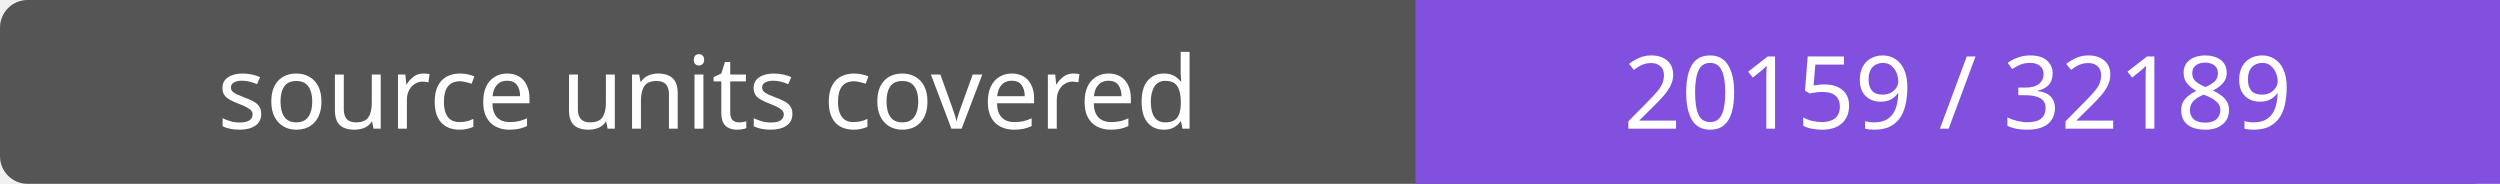
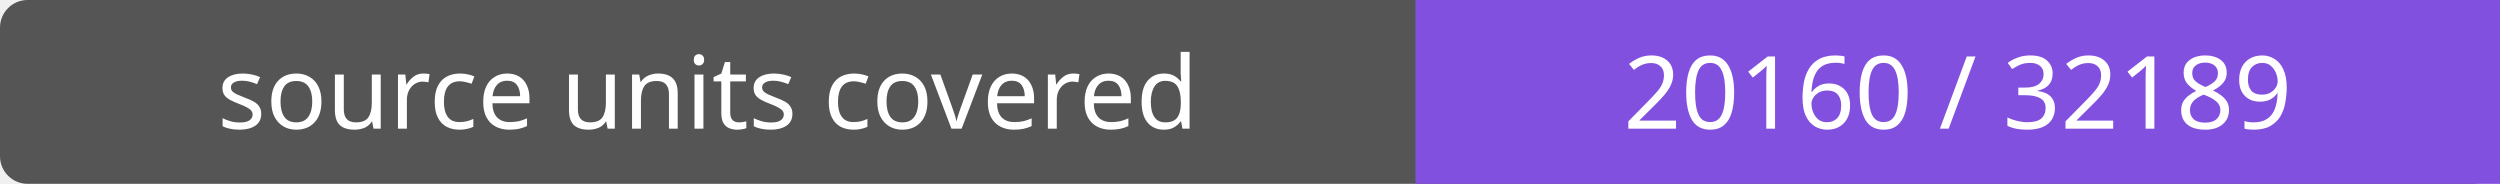
- <svg xmlns="http://www.w3.org/2000/svg" width="272" height="20" role="img" aria-label="source units covered: 20159 / 32189">
+ <svg xmlns="http://www.w3.org/2000/svg" width="272" height="20" role="img" aria-label="source units covered: 20160 / 32189">
  <rect width="272" height="20" rx="3" fill="#555" />
  <path fill="#8250df" d="M154 0h118v20H154z" />
  <g fill="#fff" text-anchor="middle" font-family="Verdana,sans-serif" font-size="11">
    <text x="77.0" y="14">source units covered</text>
-     <text x="213.0" y="14">20159 / 32189</text>
+     <text x="213.0" y="14">20160 / 32189</text>
  </g>
</svg>
